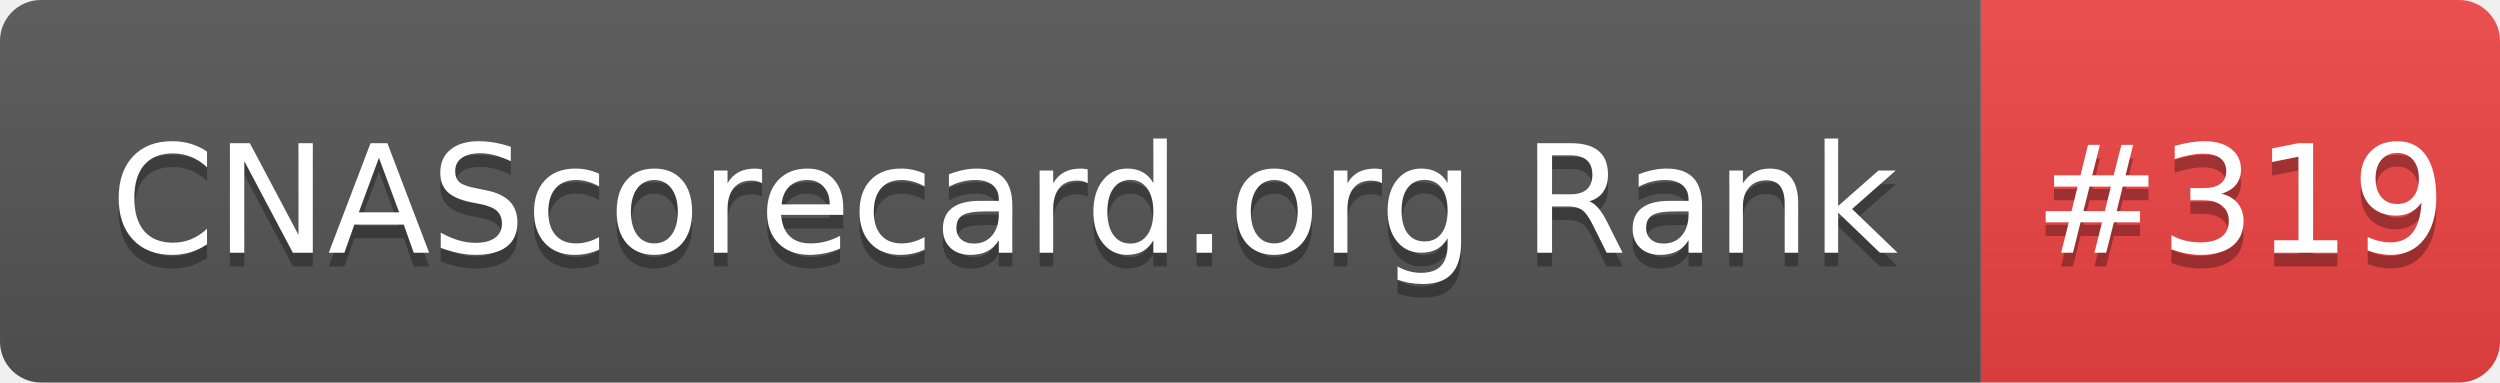
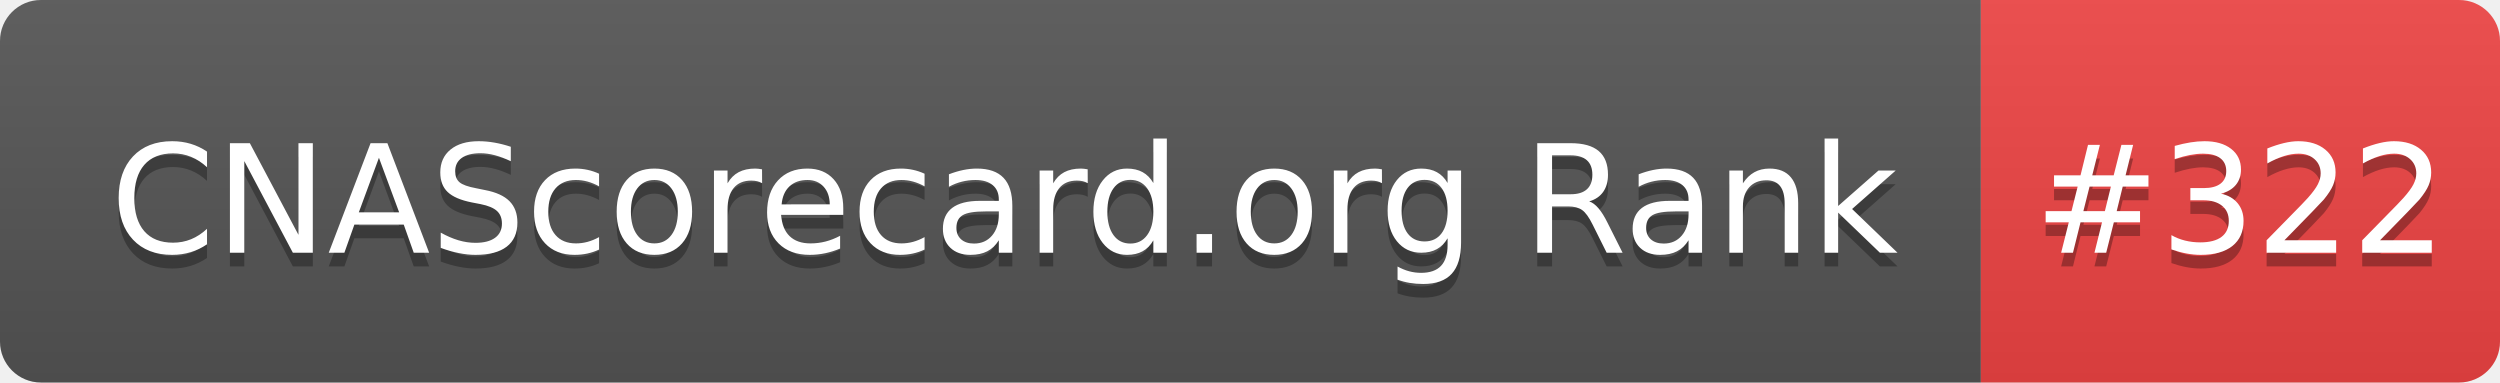
- <svg xmlns="http://www.w3.org/2000/svg" width="183" height="28" role="img" aria-label="CNAScorecard.org Rank: #319">
+ <svg xmlns="http://www.w3.org/2000/svg" width="183" height="28" role="img" aria-label="CNAScorecard.org Rank: #322">
  <linearGradient id="s" x2="0" y2="100%">
    <stop offset="0" stop-color="#bbb" stop-opacity=".1" />
    <stop offset="1" stop-opacity=".1" />
  </linearGradient>
  <clipPath id="r">
    <rect width="183" height="28" rx="3" fill="#fff" />
  </clipPath>
  <g clip-path="url(#r)">
    <rect width="145" height="28" fill="#555" />
    <rect x="145" width="38" height="28" fill="#EF4444" />
    <rect width="183" height="28" fill="url(#s)" />
  </g>
  <g fill="#fff" text-anchor="middle" font-family="Verdana,Geneva,DejaVu Sans,sans-serif" text-rendering="geometricPrecision" font-size="110">
    <text aria-hidden="true" x="735" y="195" fill="#010101" fill-opacity=".3" transform="scale(.1)" textLength="1350">CNAScorecard.org Rank</text>
    <text x="735" y="185" transform="scale(.1)" fill="#fff" textLength="1350">CNAScorecard.org Rank</text>
-     <text aria-hidden="true" x="1640" y="195" fill="#010101" fill-opacity=".3" transform="scale(.1)" textLength="280">#319</text>
-     <text x="1640" y="185" transform="scale(.1)" fill="#fff" textLength="280">#319</text>
+     <text aria-hidden="true" x="1640" y="195" fill="#010101" fill-opacity=".3" transform="scale(.1)" textLength="280">#322</text>
+     <text x="1640" y="185" transform="scale(.1)" fill="#fff" textLength="280">#322</text>
  </g>
</svg>
